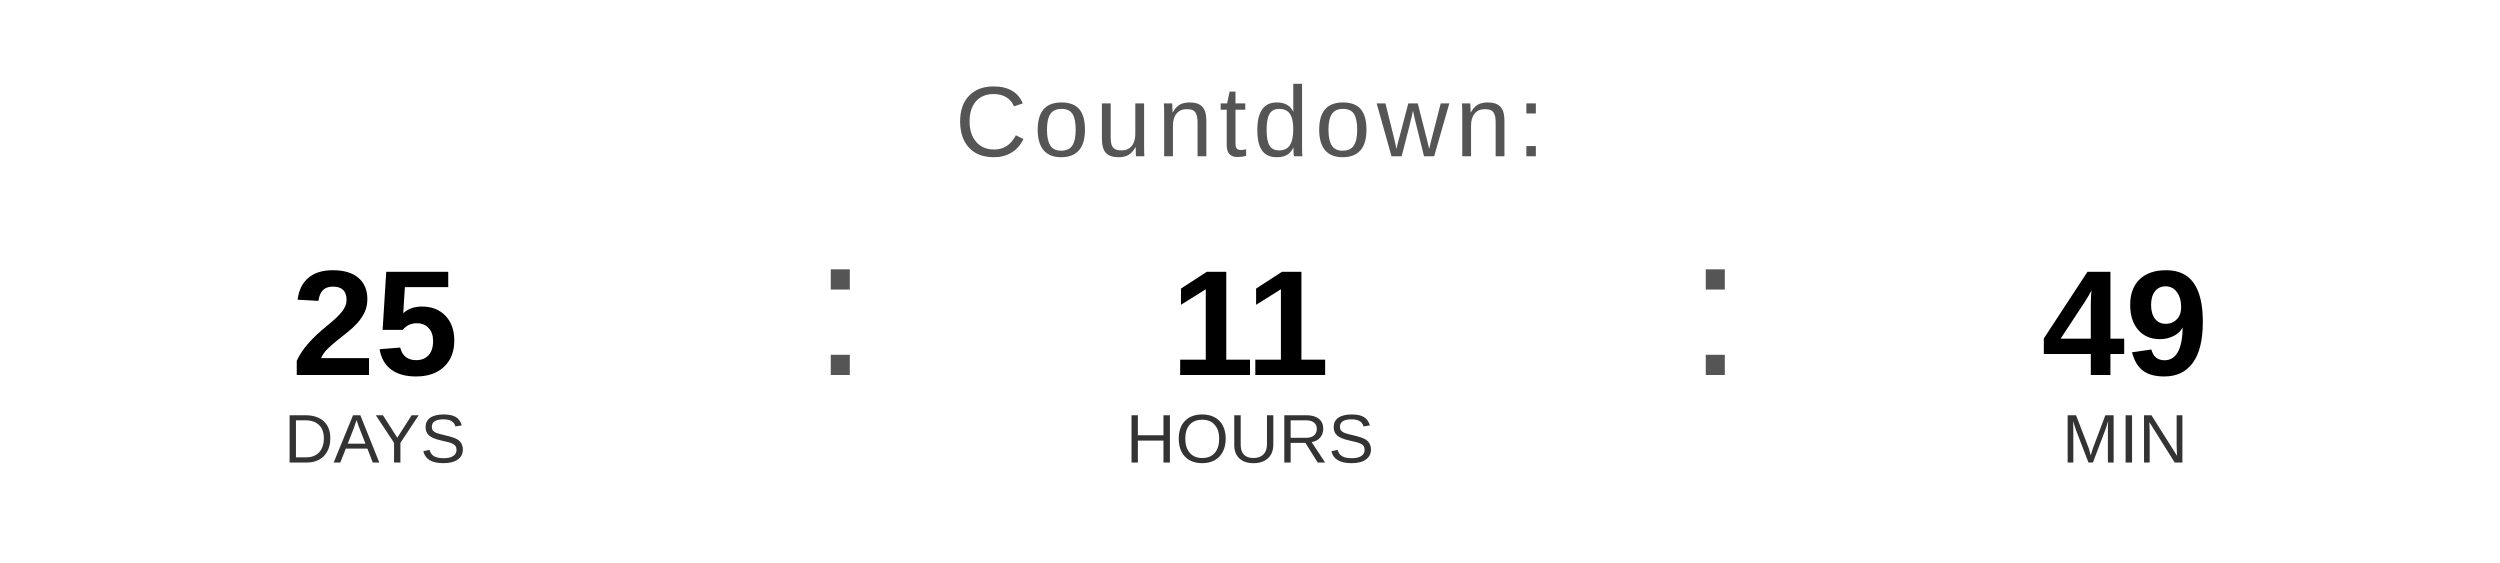
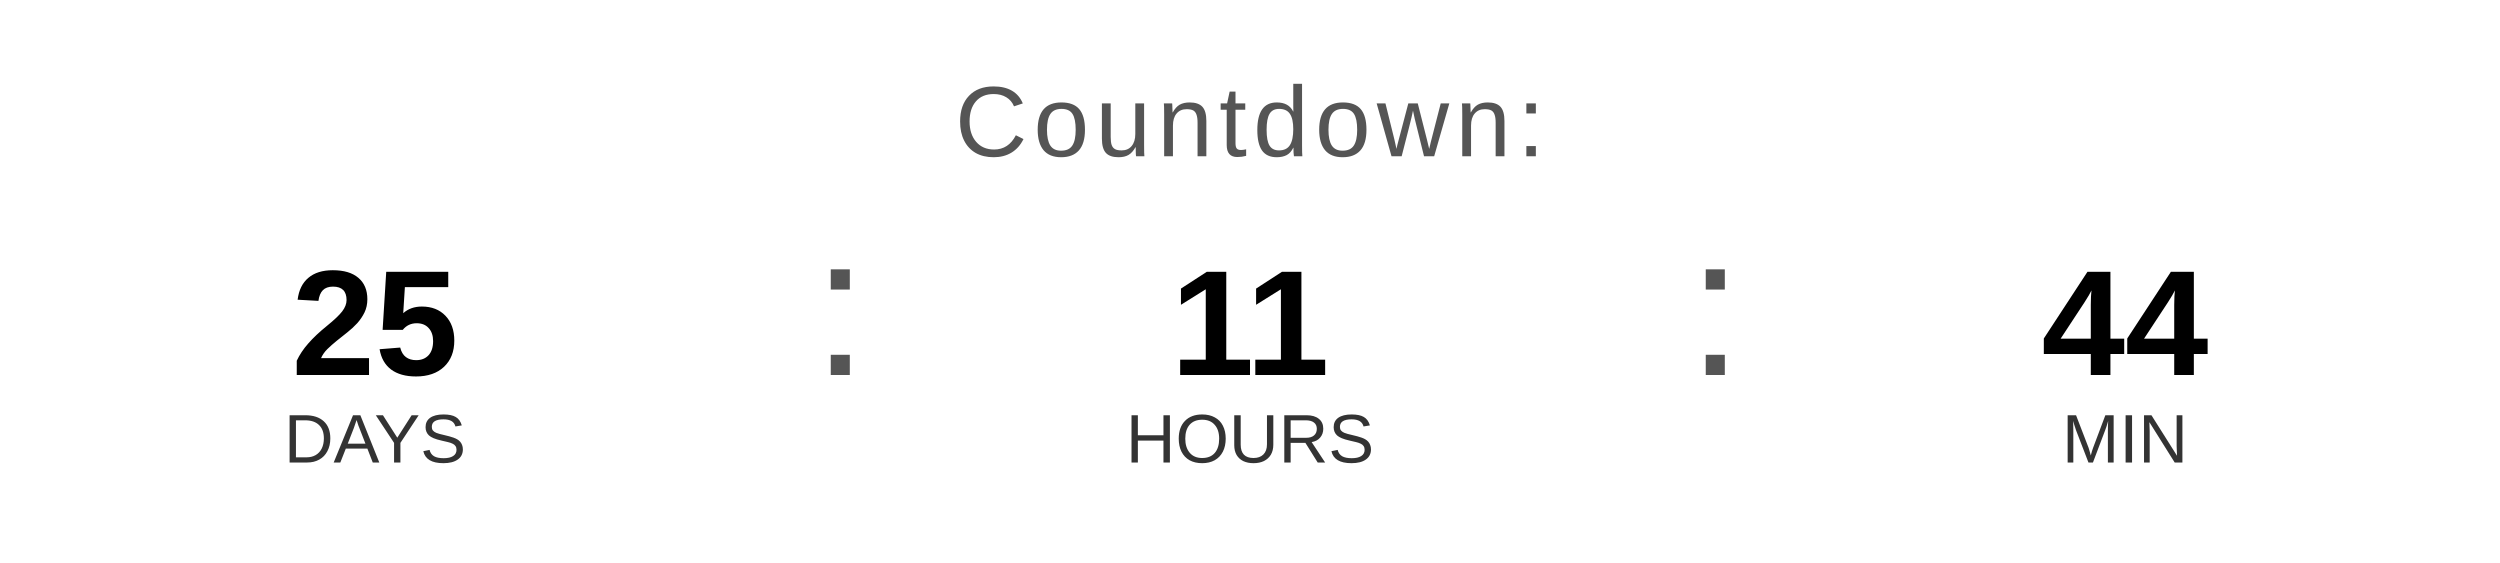
<svg xmlns="http://www.w3.org/2000/svg" width="400" height="90" viewBox="0 0 400 90">
  <text x="200" y="25" font-family="Arial, Helvetica, sans-serif" font-size="16" fill="#555555" text-anchor="middle" letter-spacing="1">
    Countdown:
  </text>
  <text x="60" y="60" font-family="Arial, Helvetica, sans-serif" font-size="24" font-weight="bold" fill="#000000" text-anchor="middle">25</text>
  <text x="60" y="74" font-family="Arial, Helvetica, sans-serif" font-size="11" fill="#333333" text-anchor="middle">DAYS</text>
  <text x="130" y="60" font-family="Arial, sans-serif" font-size="32" fill="#555555">:</text>
  <text x="200" y="60" font-family="Arial, Helvetica, sans-serif" font-size="24" font-weight="bold" fill="#000000" text-anchor="middle">11</text>
  <text x="200" y="74" font-family="Arial, Helvetica, sans-serif" font-size="11" fill="#333333" text-anchor="middle">HOURS</text>
  <text x="270" y="60" font-family="Arial, sans-serif" font-size="32" fill="#555555">:</text>
-   <text x="340" y="60" font-family="Arial, Helvetica, sans-serif" font-size="24" font-weight="bold" fill="#000000" text-anchor="middle">49</text>
+   <text x="340" y="60" font-family="Arial, Helvetica, sans-serif" font-size="24" font-weight="bold" fill="#000000" text-anchor="middle">44</text>
  <text x="340" y="74" font-family="Arial, Helvetica, sans-serif" font-size="11" fill="#333333" text-anchor="middle">MIN</text>
</svg>
